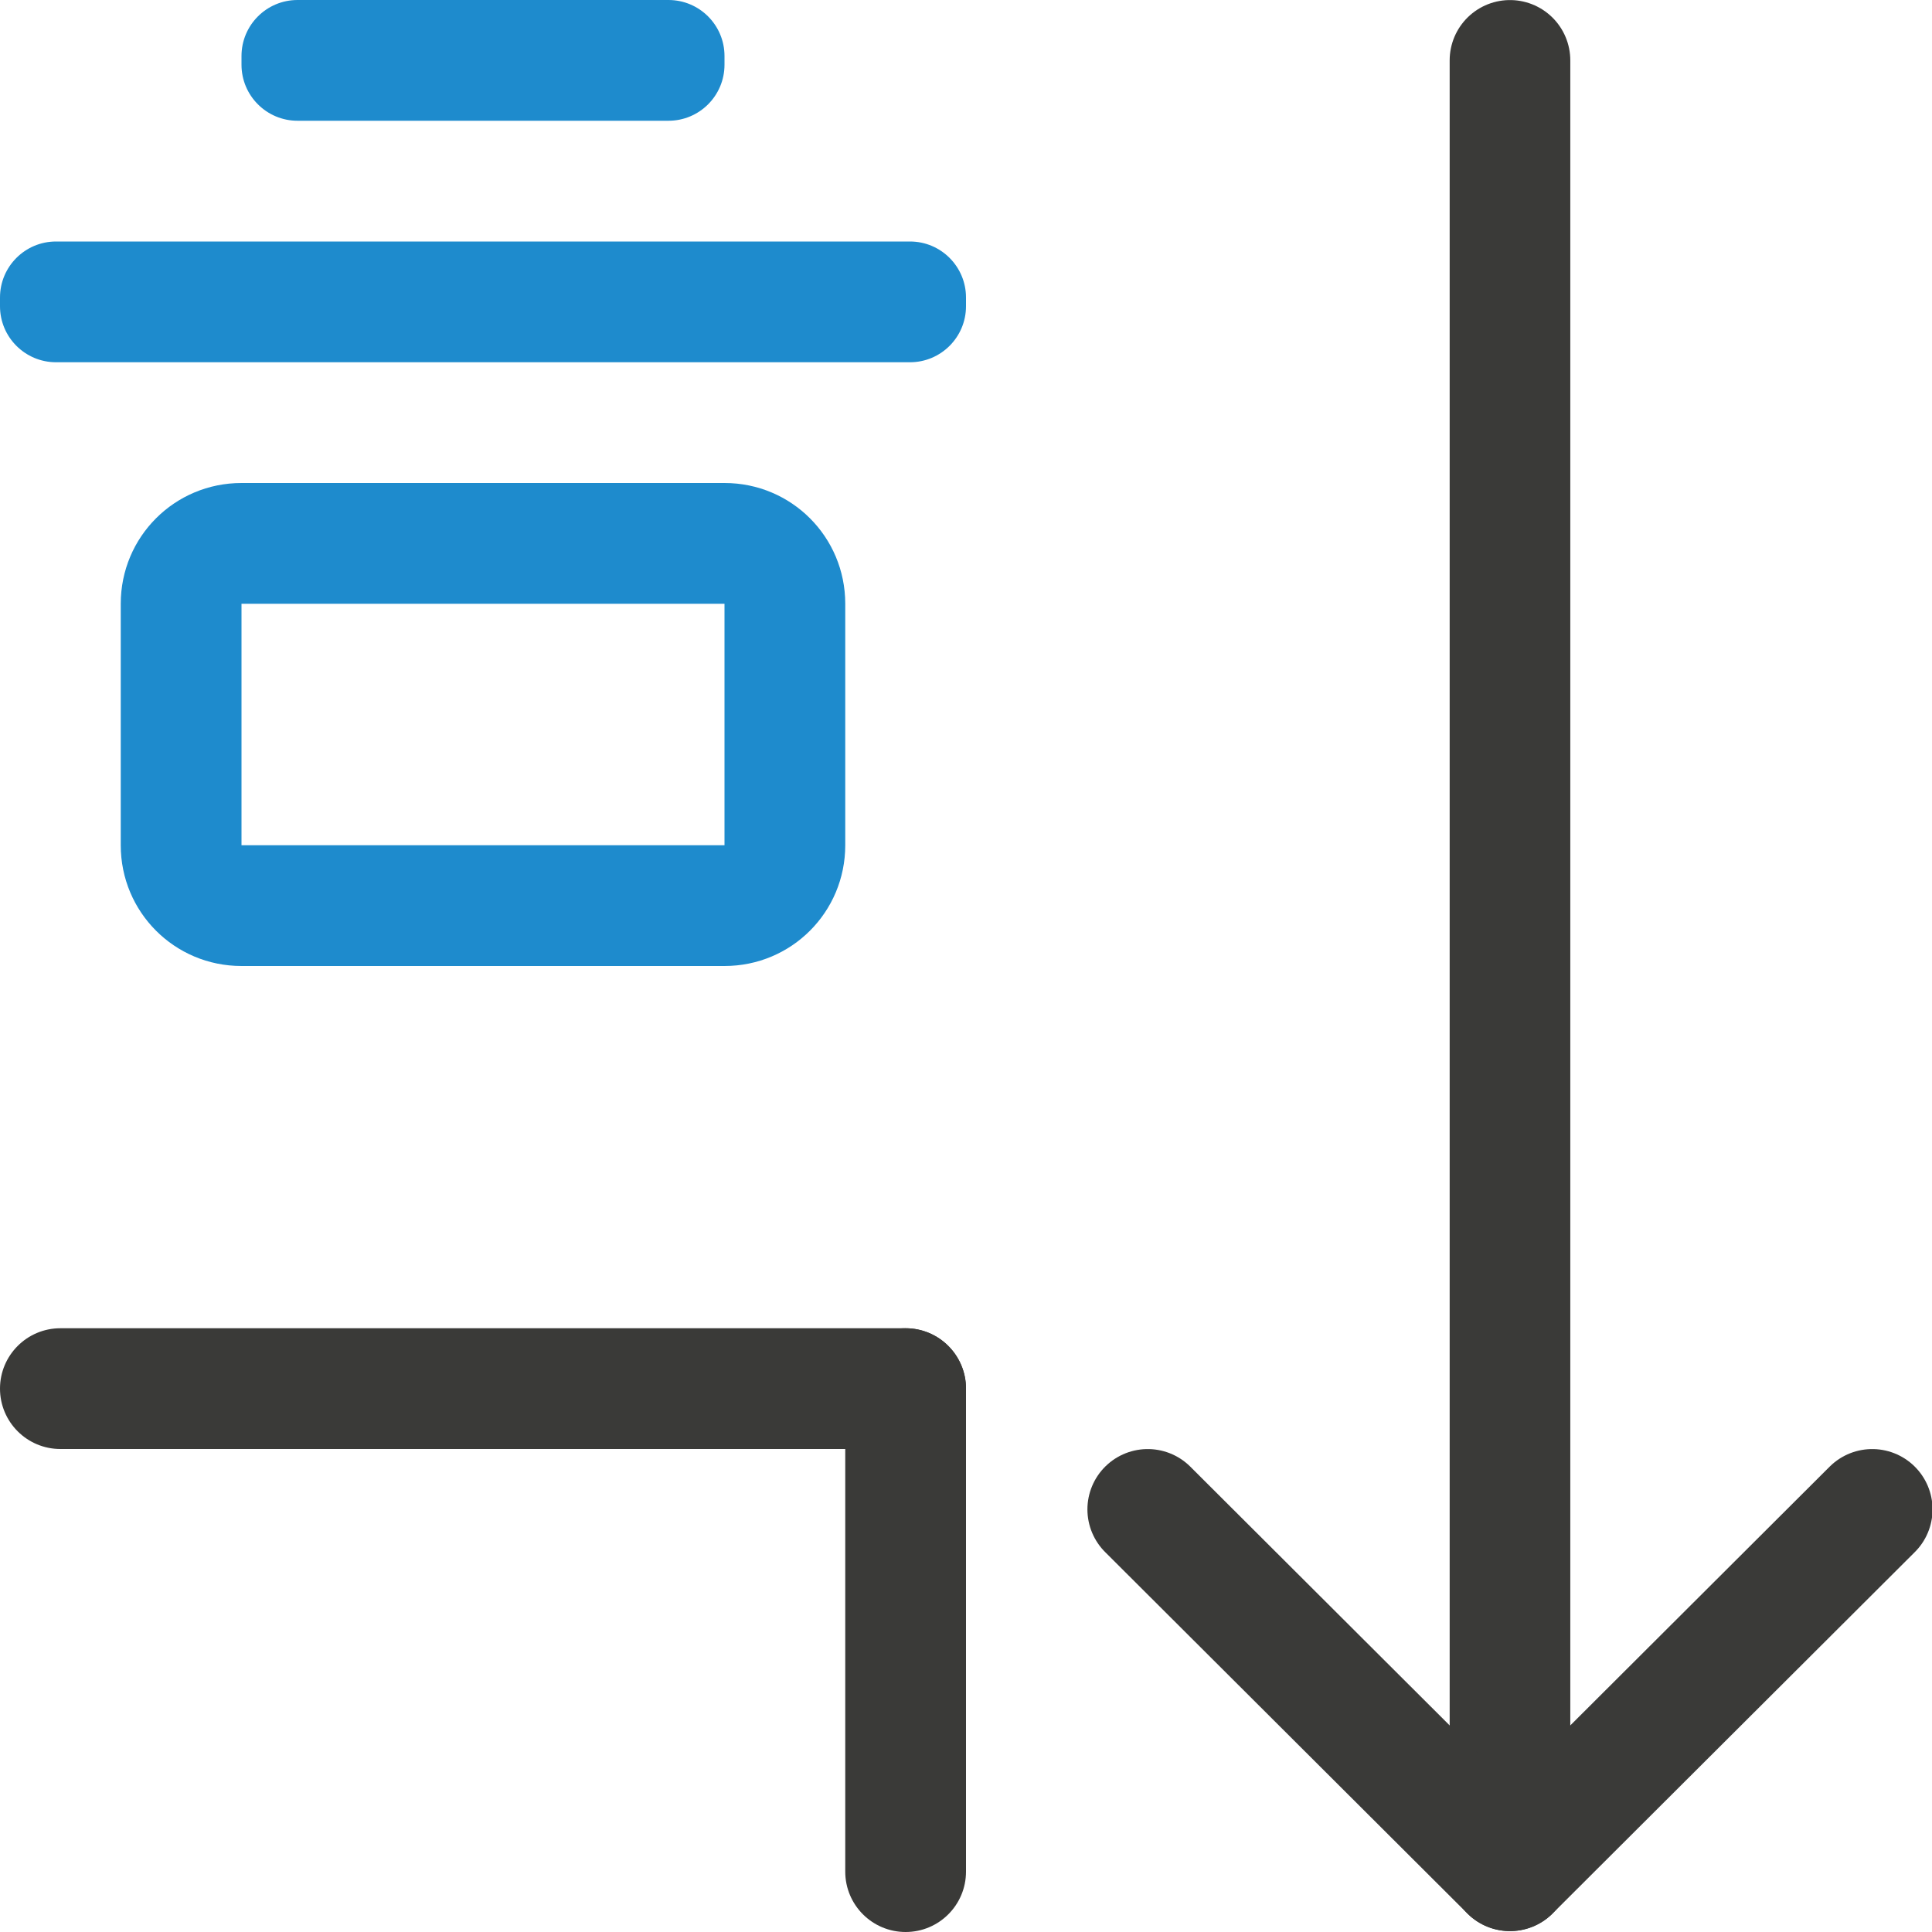
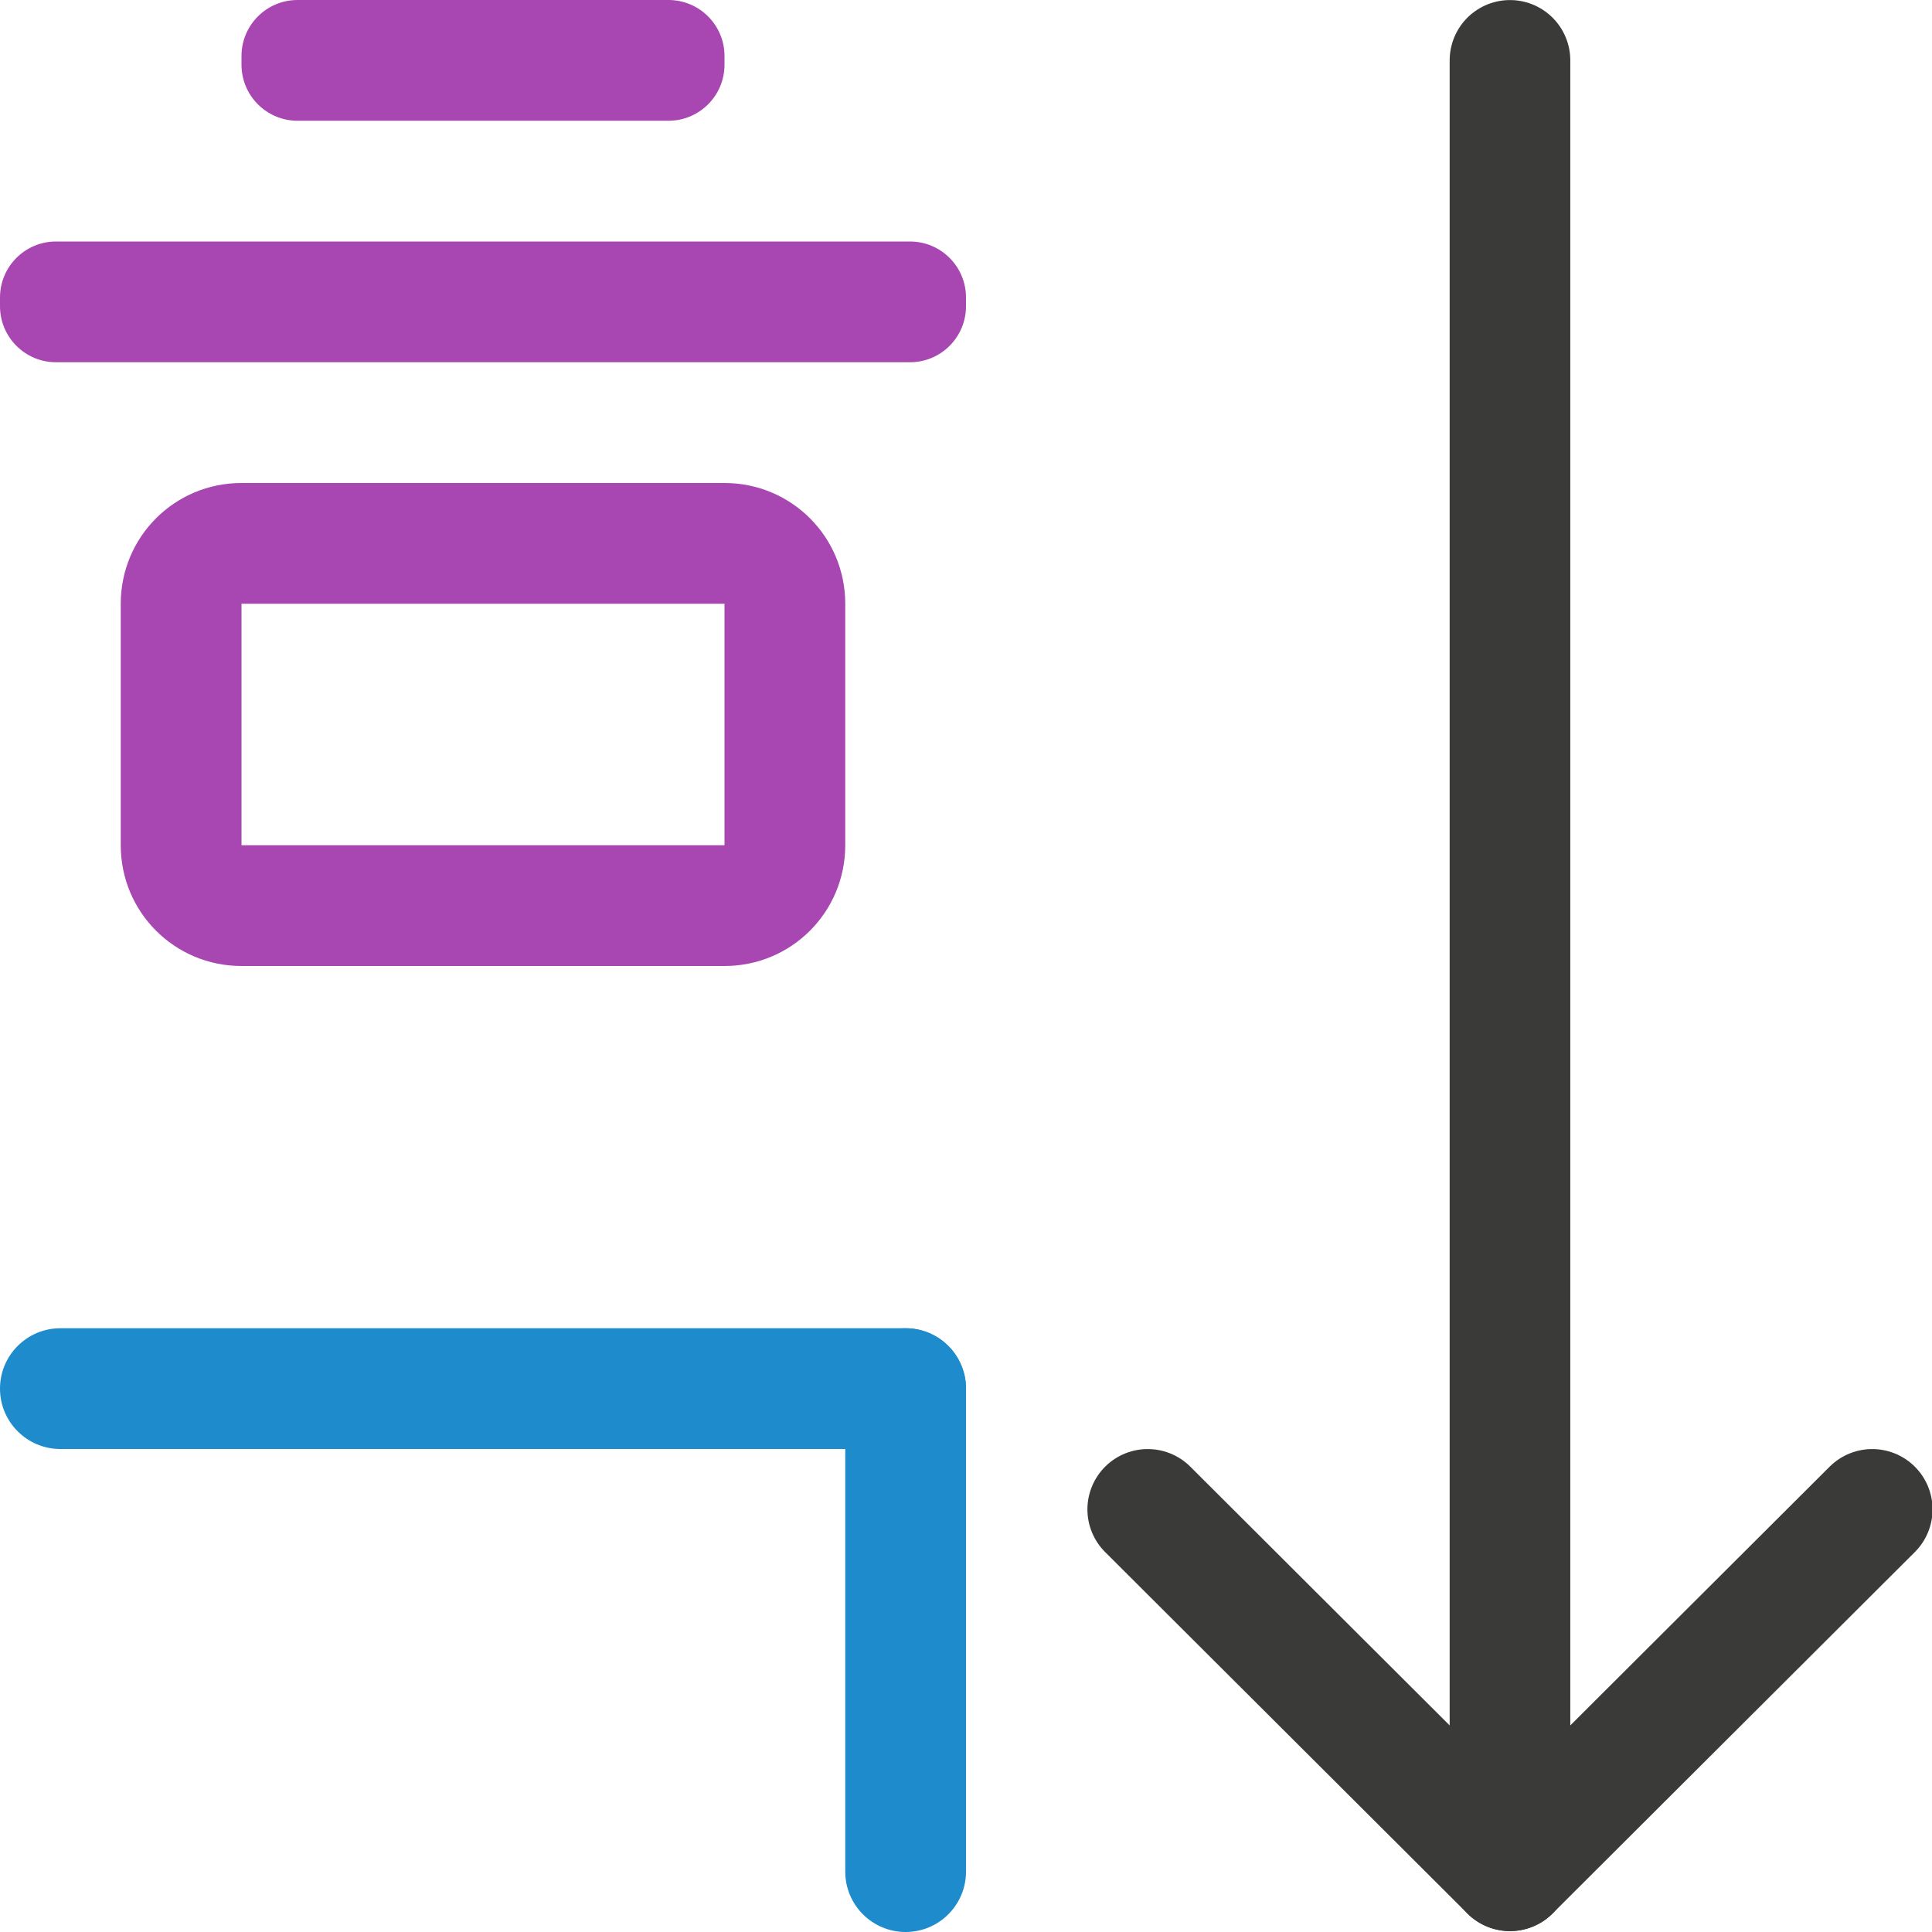
<svg xmlns="http://www.w3.org/2000/svg" viewBox="0 0 16 16">
  <path d="m12.505 15.493v-14.993" fill="none" stroke="#3a3a38" stroke-linecap="round" stroke-linejoin="round" stroke-width=".999" />
-   <g fill="#1e8bcd" transform="translate(-1 -13)">
+   <g fill="#a846b2" transform="translate(-1 -13)">
    <rect height="1" ry=".464" width="4" x="3" y="13" />
    <rect height="1" ry=".464" width="8" x="1" y="15" />
    <path d="m3 17c-.554 0-1 .446-1 1v2c0 .554.446 1 1 1h4c.554 0 1-.446 1-1v-2c0-.554-.446-1-1-1zm0 1h4v2h-4z" />
  </g>
-   <rect fill="#3a3a38" height="1" ry=".5" width="8" y="11" />
-   <rect fill="#3a3a38" height="5" ry=".5" width="1" x="7" y="11" />
+   <rect fill="#1e8bcd" height="1" ry=".5" width="8" y="11" />
+   <rect fill="#1e8bcd" height="5" ry=".5" width="1" x="7" y="11" />
  <path d="m15.505 12.5-3 2.993-3-2.993" fill="none" stroke="#3a3a38" stroke-linecap="round" stroke-linejoin="round" stroke-width=".999" />
</svg>
